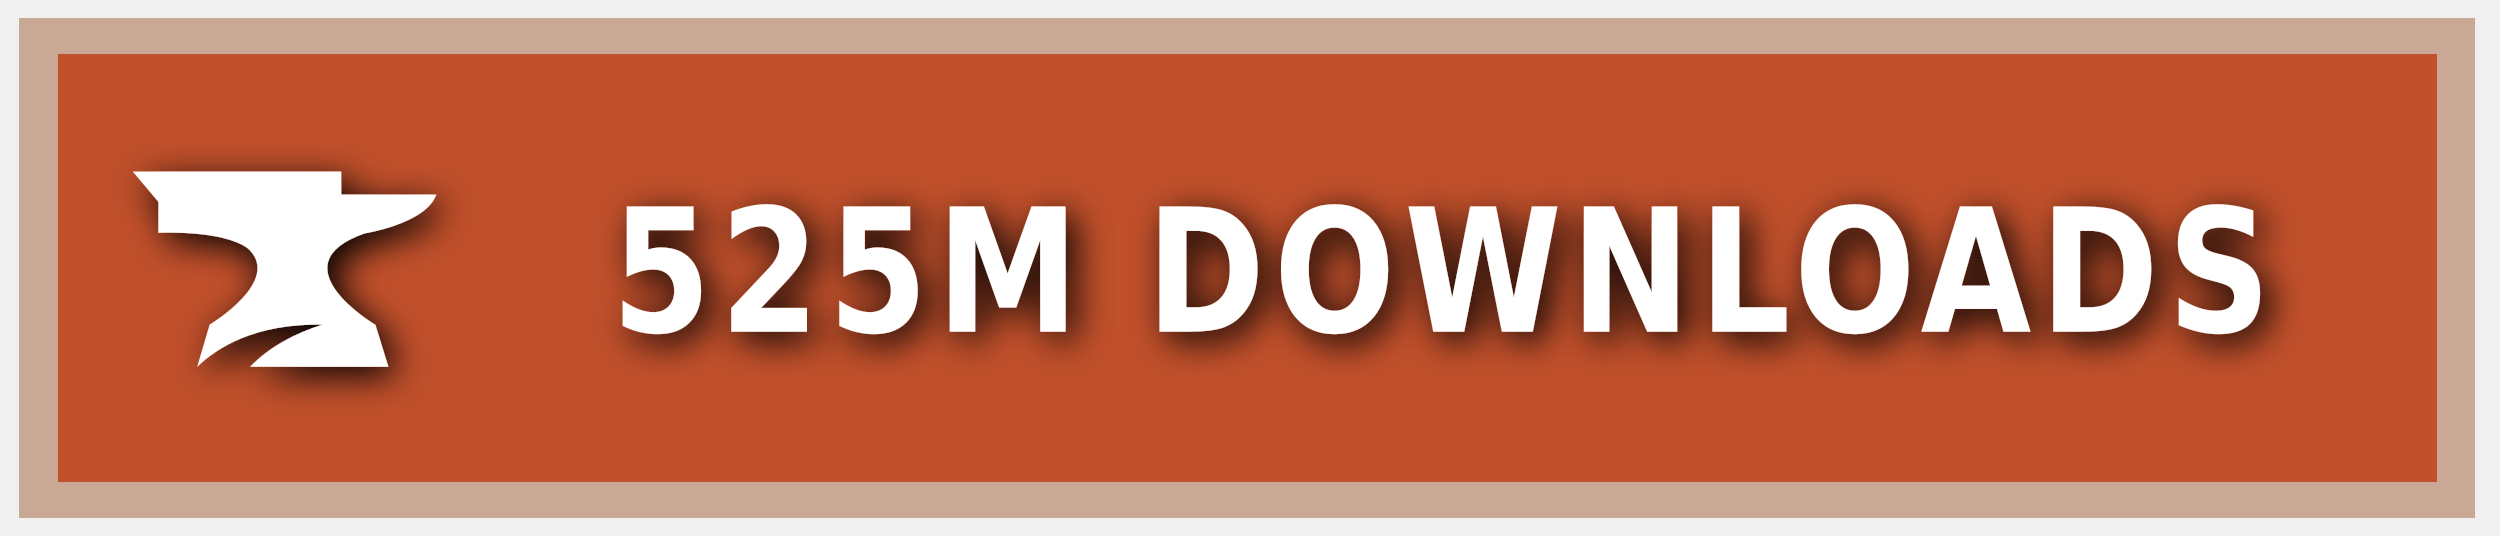
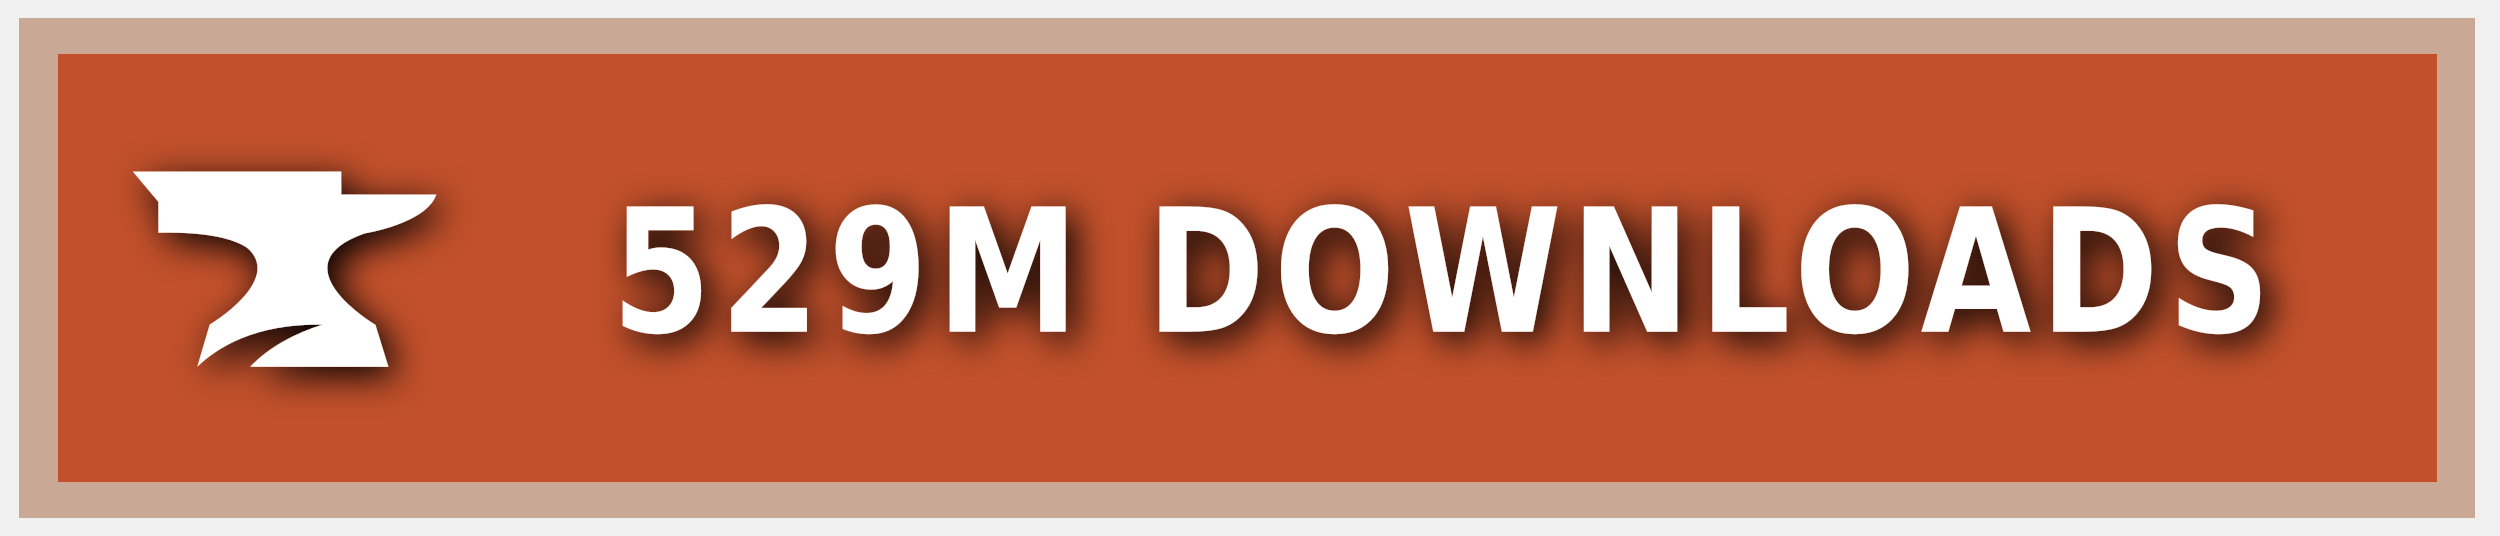
<svg xmlns="http://www.w3.org/2000/svg" xmlns:ns1="https://boxy-svg.com" width="140" height="30" role="img" aria-label="CURSEFORGE">
  <style> g:not(.noshadow) { filter: drop-shadow(0.5px 0.5px 1.0px black); } </style>
  <defs>
    <ns1:guide x="121.656" y="10.118" angle="90" />
    <ns1:guide x="127.198" y="17.628" angle="90" />
    <ns1:guide x="8.199" y="-3.08" angle="0" />
    <ns1:guide x="20.449" y="-4.101" angle="0" />
  </defs>
  <g class="noshadow" shape-rendering="crispEdges" style="" transform="matrix(1.074564, 0, 0, 1, 0, 0)">
    <rect x="1" y="1" width="128" height="28" style="fill: #F16436;" />
    <rect x="1" y="1" width="128" height="28" style="fill: rgba(0, 0, 0, 0.2);" />
    <rect x="2" y="2" width="126" height="26" style="fill: none; stroke-width:2px; stroke: rgba(211, 255, 255, 0.5);" />
  </g>
  <g style="" transform="matrix(1, 0, 0, 1, 1, 1)">
    <path class="st1" d="M 19.416 12.071 C 19.416 12.071 22.882 11.52 23.433 9.895 L 18.11 9.895 L 18.11 8.604 L 6.433 8.604 L 7.868 10.301 L 7.868 12.041 C 7.868 12.041 11.495 11.853 12.903 12.927 C 14.832 14.74 10.741 17.177 10.741 17.177 L 10.044 19.541 C 11.147 18.482 13.236 17.119 17.065 17.177 C 15.615 17.641 14.135 18.366 13.005 19.541 L 20.75 19.541 L 20.024 17.191 C 20.01 17.191 14.396 13.841 19.416 12.071 Z" style="fill: rgb(255, 255, 255);" />
  </g>
  <g fill="#fff" text-anchor="middle" font-family="Verdana,Geneva,DejaVu Sans,sans-serif" text-rendering="geometricPrecision" font-size="100" transform="matrix(1, 0, 0, 1, 13, 0)">
-     <text style="font-size: 80px; font-weight: 700; white-space: pre;" transform="matrix(0.1, 0, 0, 0.120296, 0, -3.678133)" x="677" y="185" letter-spacing="5">525M DOWNLOADS</text>
+     <text style="font-size: 80px; font-weight: 700; white-space: pre;" transform="matrix(0.1, 0, 0, 0.120296, 0, -3.678133)" x="677" y="185" letter-spacing="5">529M DOWNLOADS</text>
  </g>
</svg>
